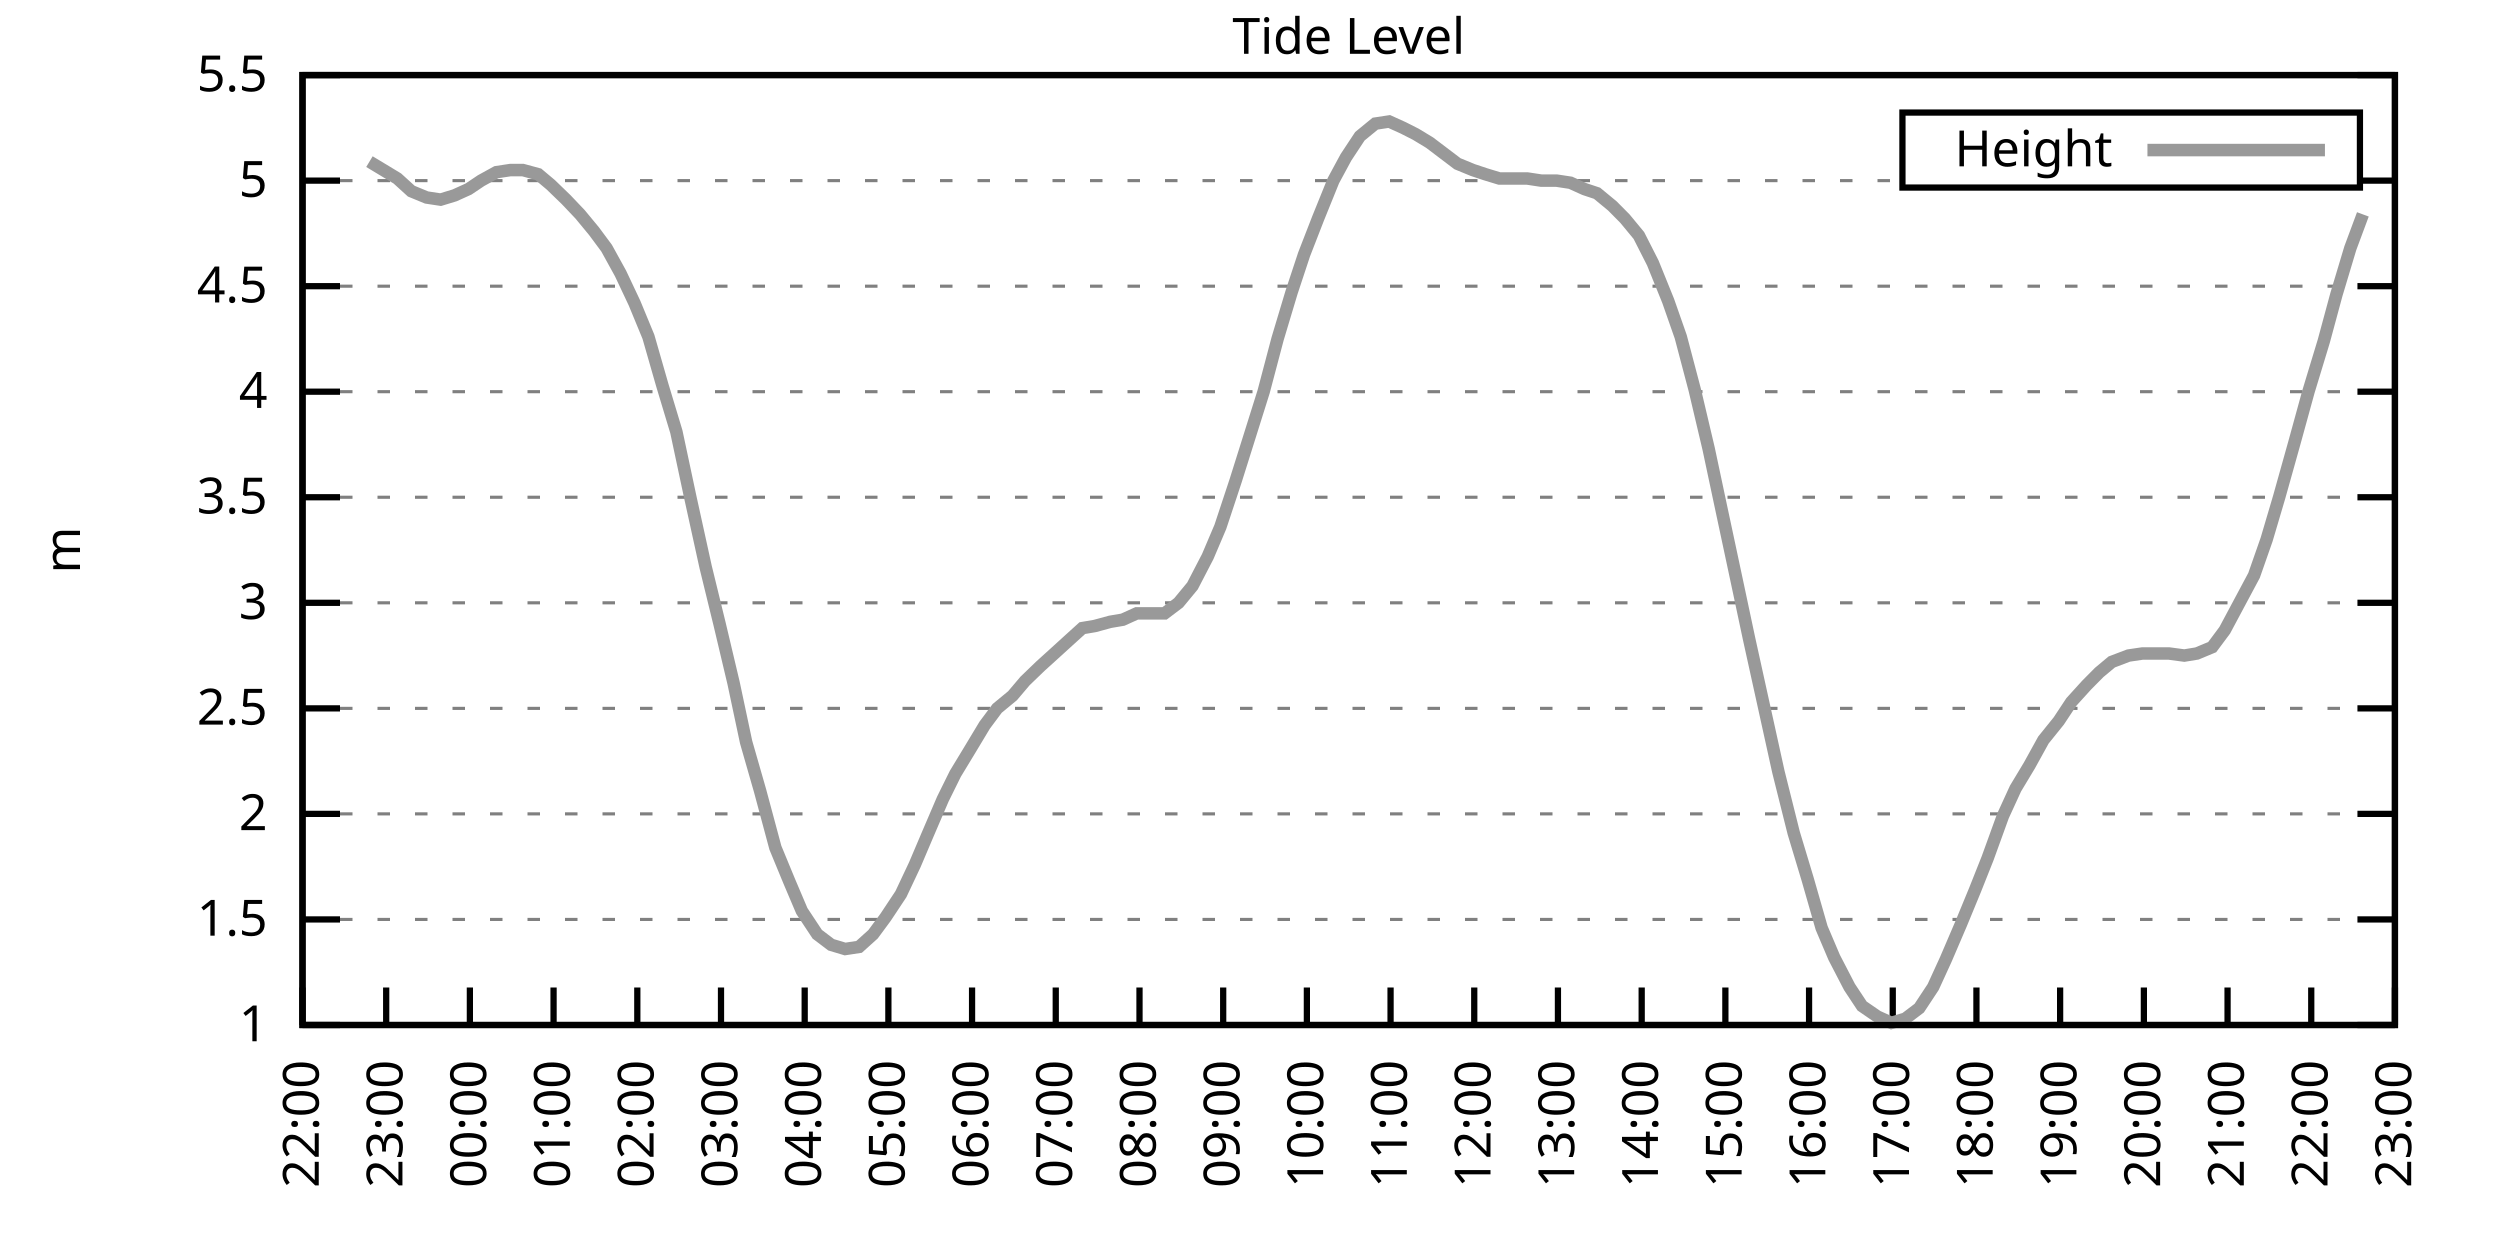
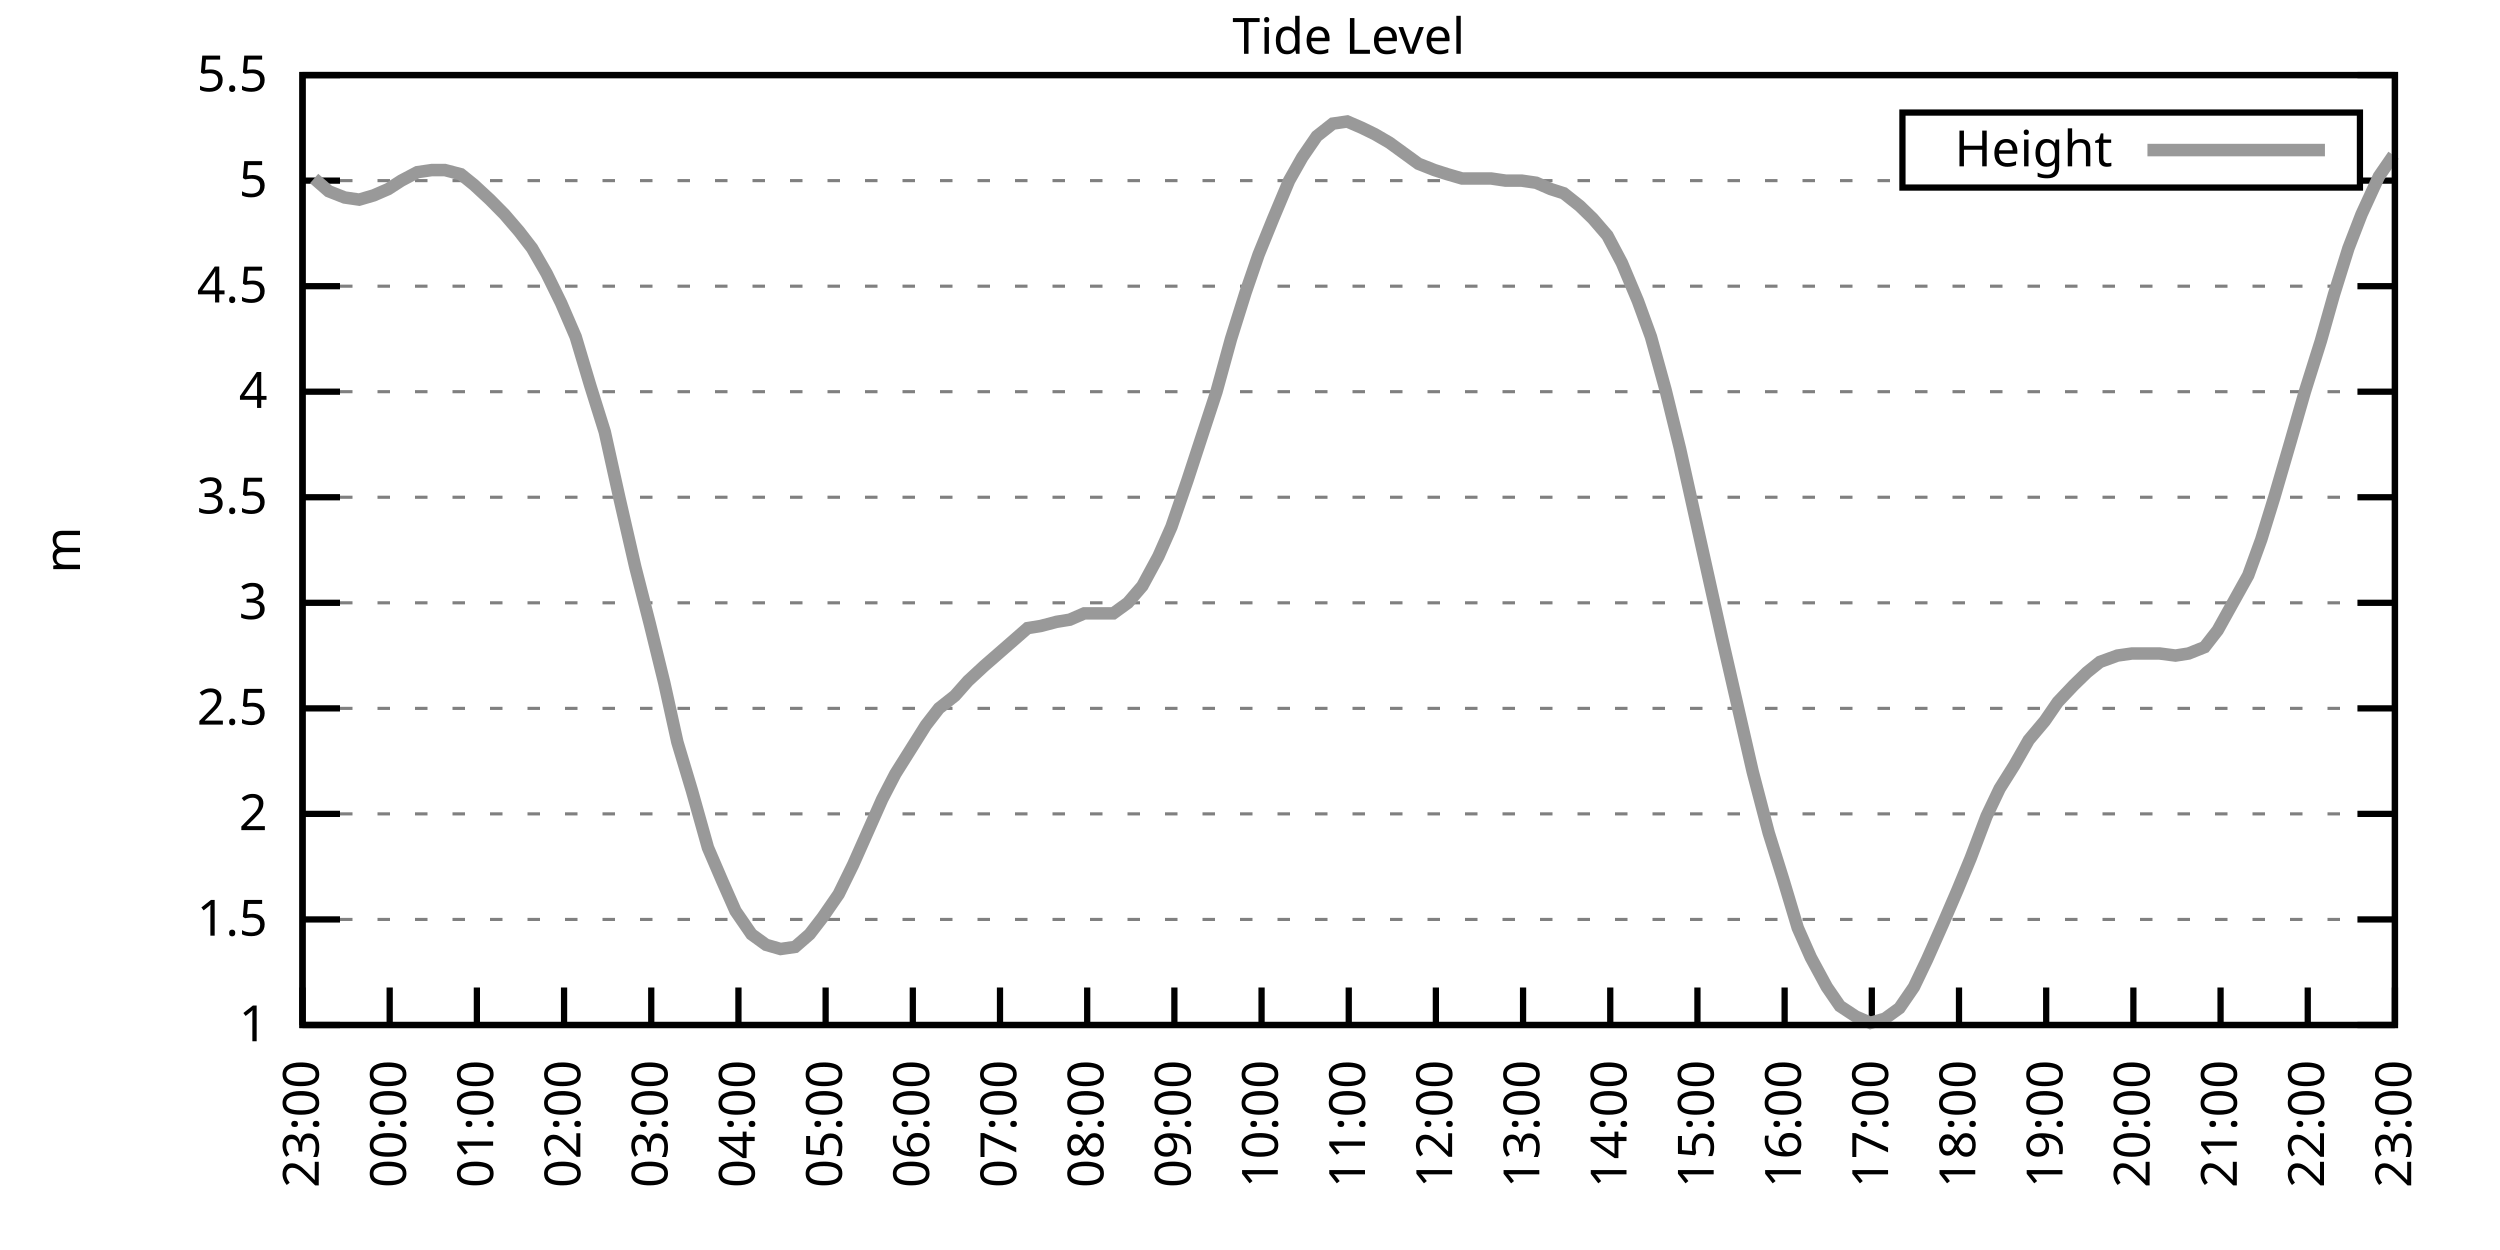
<svg xmlns="http://www.w3.org/2000/svg" xmlns:xlink="http://www.w3.org/1999/xlink" width="400" height="200" viewBox="0 0 400 200">
  <g id="gnuplot_canvas">
    <rect x="0" y="0" width="400" height="200" fill="none" />
    <defs>
      <circle id="gpDot" r="0.5" stroke-width="0.5" stroke="currentColor" />
      <path id="gpPt0" stroke-width="0.333" stroke="currentColor" d="M-1,0 h2 M0,-1 v2" />
      <path id="gpPt1" stroke-width="0.333" stroke="currentColor" d="M-1,-1 L1,1 M1,-1 L-1,1" />
      <path id="gpPt2" stroke-width="0.333" stroke="currentColor" d="M-1,0 L1,0 M0,-1 L0,1 M-1,-1 L1,1 M-1,1 L1,-1" />
      <rect id="gpPt3" stroke-width="0.333" stroke="currentColor" x="-1" y="-1" width="2" height="2" />
      <rect id="gpPt4" stroke-width="0.333" stroke="currentColor" fill="currentColor" x="-1" y="-1" width="2" height="2" />
      <circle id="gpPt5" stroke-width="0.333" stroke="currentColor" cx="0" cy="0" r="1" />
      <use xlink:href="#gpPt5" id="gpPt6" fill="currentColor" stroke="none" />
      <path id="gpPt7" stroke-width="0.333" stroke="currentColor" d="M0,-1.33 L-1.33,0.67 L1.33,0.67 z" />
      <use xlink:href="#gpPt7" id="gpPt8" fill="currentColor" stroke="none" />
      <use xlink:href="#gpPt7" id="gpPt9" stroke="currentColor" transform="rotate(180)" />
      <use xlink:href="#gpPt9" id="gpPt10" fill="currentColor" stroke="none" />
      <use xlink:href="#gpPt3" id="gpPt11" stroke="currentColor" transform="rotate(45)" />
      <use xlink:href="#gpPt11" id="gpPt12" fill="currentColor" stroke="none" />
      <path id="gpPt13" stroke-width="0.333" stroke="currentColor" d="M0,1.330 L1.265,0.411 L0.782,-1.067 L-0.782,-1.076 L-1.265,0.411 z" />
      <use xlink:href="#gpPt13" id="gpPt14" fill="currentColor" stroke="none" />
      <filter id="textbox" filterUnits="objectBoundingBox" x="0" y="0" height="1" width="1">
        <feFlood flood-color="white" flood-opacity="1" result="bgnd" />
        <feComposite in="SourceGraphic" in2="bgnd" operator="atop" />
      </filter>
      <filter id="greybox" filterUnits="objectBoundingBox" x="0" y="0" height="1" width="1">
        <feFlood flood-color="lightgrey" flood-opacity="1" result="grey" />
        <feComposite in="SourceGraphic" in2="grey" operator="atop" />
      </filter>
    </defs>
    <g fill="none" color="white" stroke="currentColor" stroke-width="1.00" stroke-linecap="butt" stroke-linejoin="miter">
</g>
    <g fill="none" color="black" stroke="currentColor" stroke-width="1.00" stroke-linecap="butt" stroke-linejoin="miter">
      <g stroke="none" shape-rendering="crispEdges">
        <polygon fill="rgb(255, 255, 255)" points="48.40,164.00 383.18,164.00 383.18,12.02 48.40,12.02 " />
      </g>
    </g>
    <g fill="none" color="black" stroke="currentColor" stroke-width="1.00" stroke-linecap="butt" stroke-linejoin="miter">
</g>
    <g fill="none" color="black" stroke="black" stroke-width="0.50" stroke-linecap="butt" stroke-linejoin="miter">
</g>
    <g fill="none" color="gray" stroke="currentColor" stroke-width="0.50" stroke-linecap="butt" stroke-linejoin="miter">
      <path stroke="gray" stroke-dasharray="2,4" class="gridline" d="M48.40,164.00 L383.19,164.00  " />
    </g>
    <g fill="none" color="gray" stroke="gray" stroke-width="1.00" stroke-linecap="butt" stroke-linejoin="miter">
</g>
    <g fill="none" color="black" stroke="currentColor" stroke-width="1.00" stroke-linecap="butt" stroke-linejoin="miter">
      <path stroke="black" d="M48.40,164.00 L54.40,164.00 M383.19,164.00 L377.19,164.00  " />
      <g transform="translate(42.80,166.60)" stroke="none" fill="black" font-family="Sans" font-size="8.00" text-anchor="end">
        <text>
          <tspan font-family="Sans"> 1</tspan>
        </text>
      </g>
    </g>
    <g fill="none" color="black" stroke="currentColor" stroke-width="1.00" stroke-linecap="butt" stroke-linejoin="miter">
</g>
    <g fill="none" color="black" stroke="black" stroke-width="0.50" stroke-linecap="butt" stroke-linejoin="miter">
</g>
    <g fill="none" color="gray" stroke="currentColor" stroke-width="0.50" stroke-linecap="butt" stroke-linejoin="miter">
      <path stroke="gray" stroke-dasharray="2,4" class="gridline" d="M48.40,147.11 L383.19,147.11  " />
    </g>
    <g fill="none" color="gray" stroke="gray" stroke-width="1.00" stroke-linecap="butt" stroke-linejoin="miter">
</g>
    <g fill="none" color="black" stroke="currentColor" stroke-width="1.00" stroke-linecap="butt" stroke-linejoin="miter">
      <path stroke="black" d="M48.40,147.11 L54.40,147.11 M383.19,147.11 L377.19,147.11  " />
      <g transform="translate(42.80,149.71)" stroke="none" fill="black" font-family="Sans" font-size="8.00" text-anchor="end">
        <text>
          <tspan font-family="Sans"> 1.5</tspan>
        </text>
      </g>
    </g>
    <g fill="none" color="black" stroke="currentColor" stroke-width="1.00" stroke-linecap="butt" stroke-linejoin="miter">
</g>
    <g fill="none" color="black" stroke="black" stroke-width="0.50" stroke-linecap="butt" stroke-linejoin="miter">
</g>
    <g fill="none" color="gray" stroke="currentColor" stroke-width="0.50" stroke-linecap="butt" stroke-linejoin="miter">
      <path stroke="gray" stroke-dasharray="2,4" class="gridline" d="M48.40,130.22 L383.19,130.22  " />
    </g>
    <g fill="none" color="gray" stroke="gray" stroke-width="1.00" stroke-linecap="butt" stroke-linejoin="miter">
</g>
    <g fill="none" color="black" stroke="currentColor" stroke-width="1.00" stroke-linecap="butt" stroke-linejoin="miter">
      <path stroke="black" d="M48.40,130.22 L54.40,130.22 M383.19,130.22 L377.19,130.22  " />
      <g transform="translate(42.80,132.82)" stroke="none" fill="black" font-family="Sans" font-size="8.00" text-anchor="end">
        <text>
          <tspan font-family="Sans"> 2</tspan>
        </text>
      </g>
    </g>
    <g fill="none" color="black" stroke="currentColor" stroke-width="1.00" stroke-linecap="butt" stroke-linejoin="miter">
</g>
    <g fill="none" color="black" stroke="black" stroke-width="0.50" stroke-linecap="butt" stroke-linejoin="miter">
</g>
    <g fill="none" color="gray" stroke="currentColor" stroke-width="0.50" stroke-linecap="butt" stroke-linejoin="miter">
      <path stroke="gray" stroke-dasharray="2,4" class="gridline" d="M48.40,113.34 L383.19,113.34  " />
    </g>
    <g fill="none" color="gray" stroke="gray" stroke-width="1.00" stroke-linecap="butt" stroke-linejoin="miter">
</g>
    <g fill="none" color="black" stroke="currentColor" stroke-width="1.00" stroke-linecap="butt" stroke-linejoin="miter">
      <path stroke="black" d="M48.40,113.34 L54.40,113.34 M383.19,113.34 L377.19,113.34  " />
      <g transform="translate(42.80,115.94)" stroke="none" fill="black" font-family="Sans" font-size="8.00" text-anchor="end">
        <text>
          <tspan font-family="Sans"> 2.5</tspan>
        </text>
      </g>
    </g>
    <g fill="none" color="black" stroke="currentColor" stroke-width="1.00" stroke-linecap="butt" stroke-linejoin="miter">
</g>
    <g fill="none" color="black" stroke="black" stroke-width="0.50" stroke-linecap="butt" stroke-linejoin="miter">
</g>
    <g fill="none" color="gray" stroke="currentColor" stroke-width="0.50" stroke-linecap="butt" stroke-linejoin="miter">
      <path stroke="gray" stroke-dasharray="2,4" class="gridline" d="M48.40,96.45 L383.19,96.45  " />
    </g>
    <g fill="none" color="gray" stroke="gray" stroke-width="1.00" stroke-linecap="butt" stroke-linejoin="miter">
</g>
    <g fill="none" color="black" stroke="currentColor" stroke-width="1.00" stroke-linecap="butt" stroke-linejoin="miter">
      <path stroke="black" d="M48.40,96.45 L54.40,96.45 M383.19,96.45 L377.19,96.45  " />
      <g transform="translate(42.80,99.05)" stroke="none" fill="black" font-family="Sans" font-size="8.00" text-anchor="end">
        <text>
          <tspan font-family="Sans"> 3</tspan>
        </text>
      </g>
    </g>
    <g fill="none" color="black" stroke="currentColor" stroke-width="1.00" stroke-linecap="butt" stroke-linejoin="miter">
</g>
    <g fill="none" color="black" stroke="black" stroke-width="0.50" stroke-linecap="butt" stroke-linejoin="miter">
</g>
    <g fill="none" color="gray" stroke="currentColor" stroke-width="0.50" stroke-linecap="butt" stroke-linejoin="miter">
      <path stroke="gray" stroke-dasharray="2,4" class="gridline" d="M48.40,79.56 L383.19,79.56  " />
    </g>
    <g fill="none" color="gray" stroke="gray" stroke-width="1.00" stroke-linecap="butt" stroke-linejoin="miter">
</g>
    <g fill="none" color="black" stroke="currentColor" stroke-width="1.00" stroke-linecap="butt" stroke-linejoin="miter">
      <path stroke="black" d="M48.40,79.56 L54.40,79.56 M383.19,79.56 L377.19,79.56  " />
      <g transform="translate(42.80,82.16)" stroke="none" fill="black" font-family="Sans" font-size="8.00" text-anchor="end">
        <text>
          <tspan font-family="Sans"> 3.5</tspan>
        </text>
      </g>
    </g>
    <g fill="none" color="black" stroke="currentColor" stroke-width="1.00" stroke-linecap="butt" stroke-linejoin="miter">
</g>
    <g fill="none" color="black" stroke="black" stroke-width="0.50" stroke-linecap="butt" stroke-linejoin="miter">
</g>
    <g fill="none" color="gray" stroke="currentColor" stroke-width="0.50" stroke-linecap="butt" stroke-linejoin="miter">
      <path stroke="gray" stroke-dasharray="2,4" class="gridline" d="M48.40,62.67 L383.19,62.67  " />
    </g>
    <g fill="none" color="gray" stroke="gray" stroke-width="1.00" stroke-linecap="butt" stroke-linejoin="miter">
</g>
    <g fill="none" color="black" stroke="currentColor" stroke-width="1.00" stroke-linecap="butt" stroke-linejoin="miter">
      <path stroke="black" d="M48.40,62.67 L54.40,62.67 M383.19,62.67 L377.19,62.67  " />
      <g transform="translate(42.80,65.27)" stroke="none" fill="black" font-family="Sans" font-size="8.00" text-anchor="end">
        <text>
          <tspan font-family="Sans"> 4</tspan>
        </text>
      </g>
    </g>
    <g fill="none" color="black" stroke="currentColor" stroke-width="1.00" stroke-linecap="butt" stroke-linejoin="miter">
</g>
    <g fill="none" color="black" stroke="black" stroke-width="0.50" stroke-linecap="butt" stroke-linejoin="miter">
</g>
    <g fill="none" color="gray" stroke="currentColor" stroke-width="0.50" stroke-linecap="butt" stroke-linejoin="miter">
      <path stroke="gray" stroke-dasharray="2,4" class="gridline" d="M48.40,45.79 L383.19,45.79  " />
    </g>
    <g fill="none" color="gray" stroke="gray" stroke-width="1.00" stroke-linecap="butt" stroke-linejoin="miter">
</g>
    <g fill="none" color="black" stroke="currentColor" stroke-width="1.00" stroke-linecap="butt" stroke-linejoin="miter">
      <path stroke="black" d="M48.40,45.79 L54.40,45.79 M383.19,45.79 L377.19,45.79  " />
      <g transform="translate(42.80,48.39)" stroke="none" fill="black" font-family="Sans" font-size="8.00" text-anchor="end">
        <text>
          <tspan font-family="Sans"> 4.5</tspan>
        </text>
      </g>
    </g>
    <g fill="none" color="black" stroke="currentColor" stroke-width="1.00" stroke-linecap="butt" stroke-linejoin="miter">
</g>
    <g fill="none" color="black" stroke="black" stroke-width="0.50" stroke-linecap="butt" stroke-linejoin="miter">
</g>
    <g fill="none" color="gray" stroke="currentColor" stroke-width="0.50" stroke-linecap="butt" stroke-linejoin="miter">
      <path stroke="gray" stroke-dasharray="2,4" class="gridline" d="M48.40,28.90 L304.39,28.90 M377.59,28.90 L383.19,28.90  " />
    </g>
    <g fill="none" color="gray" stroke="gray" stroke-width="1.00" stroke-linecap="butt" stroke-linejoin="miter">
</g>
    <g fill="none" color="black" stroke="currentColor" stroke-width="1.00" stroke-linecap="butt" stroke-linejoin="miter">
      <path stroke="black" d="M48.40,28.90 L54.40,28.90 M383.19,28.90 L377.19,28.90  " />
      <g transform="translate(42.80,31.50)" stroke="none" fill="black" font-family="Sans" font-size="8.00" text-anchor="end">
        <text>
          <tspan font-family="Sans"> 5</tspan>
        </text>
      </g>
    </g>
    <g fill="none" color="black" stroke="currentColor" stroke-width="1.00" stroke-linecap="butt" stroke-linejoin="miter">
</g>
    <g fill="none" color="black" stroke="black" stroke-width="0.50" stroke-linecap="butt" stroke-linejoin="miter">
</g>
    <g fill="none" color="gray" stroke="currentColor" stroke-width="0.50" stroke-linecap="butt" stroke-linejoin="miter">
      <path stroke="gray" stroke-dasharray="2,4" class="gridline" d="M48.40,12.01 L383.19,12.01  " />
    </g>
    <g fill="none" color="gray" stroke="gray" stroke-width="1.00" stroke-linecap="butt" stroke-linejoin="miter">
</g>
    <g fill="none" color="black" stroke="currentColor" stroke-width="1.00" stroke-linecap="butt" stroke-linejoin="miter">
      <path stroke="black" d="M48.40,12.01 L54.40,12.01 M383.19,12.01 L377.19,12.01  " />
      <g transform="translate(42.80,14.61)" stroke="none" fill="black" font-family="Sans" font-size="8.00" text-anchor="end">
        <text>
          <tspan font-family="Sans"> 5.5</tspan>
        </text>
      </g>
    </g>
    <g fill="none" color="black" stroke="currentColor" stroke-width="1.00" stroke-linecap="butt" stroke-linejoin="miter">
      <path stroke="black" d="M48.40,164.00 L48.40,158.00  " />
      <g transform="translate(51.00,169.60) rotate(270.00)" stroke="none" fill="black" font-family="Sans" font-size="8.00" text-anchor="end">
        <text>
-           <tspan font-family="Sans">22:00</tspan>
-         </text>
-       </g>
-     </g>
-     <g fill="none" color="black" stroke="currentColor" stroke-width="1.00" stroke-linecap="butt" stroke-linejoin="miter">
-       <path stroke="black" d="M61.79,164.00 L61.79,158.00  " />
-       <g transform="translate(64.39,169.60) rotate(270.00)" stroke="none" fill="black" font-family="Sans" font-size="8.00" text-anchor="end">
-         <text>
          <tspan font-family="Sans">23:00</tspan>
        </text>
      </g>
    </g>
    <g fill="none" color="black" stroke="currentColor" stroke-width="1.00" stroke-linecap="butt" stroke-linejoin="miter">
-       <path stroke="black" d="M75.18,164.00 L75.18,158.00  " />
-       <g transform="translate(77.78,169.60) rotate(270.00)" stroke="none" fill="black" font-family="Sans" font-size="8.00" text-anchor="end">
+       <path stroke="black" d="M62.35,164.00 L62.35,158.00  " />
+       <g transform="translate(64.95,169.60) rotate(270.00)" stroke="none" fill="black" font-family="Sans" font-size="8.00" text-anchor="end">
        <text>
          <tspan font-family="Sans">00:00</tspan>
        </text>
      </g>
    </g>
    <g fill="none" color="black" stroke="currentColor" stroke-width="1.00" stroke-linecap="butt" stroke-linejoin="miter">
-       <path stroke="black" d="M88.57,164.00 L88.57,158.00  " />
-       <g transform="translate(91.17,169.60) rotate(270.00)" stroke="none" fill="black" font-family="Sans" font-size="8.00" text-anchor="end">
+       <path stroke="black" d="M76.30,164.00 L76.30,158.00  " />
+       <g transform="translate(78.90,169.60) rotate(270.00)" stroke="none" fill="black" font-family="Sans" font-size="8.00" text-anchor="end">
        <text>
          <tspan font-family="Sans">01:00</tspan>
        </text>
      </g>
    </g>
    <g fill="none" color="black" stroke="currentColor" stroke-width="1.00" stroke-linecap="butt" stroke-linejoin="miter">
-       <path stroke="black" d="M101.97,164.00 L101.97,158.00  " />
-       <g transform="translate(104.57,169.60) rotate(270.00)" stroke="none" fill="black" font-family="Sans" font-size="8.00" text-anchor="end">
+       <path stroke="black" d="M90.25,164.00 L90.25,158.00  " />
+       <g transform="translate(92.85,169.60) rotate(270.00)" stroke="none" fill="black" font-family="Sans" font-size="8.00" text-anchor="end">
        <text>
          <tspan font-family="Sans">02:00</tspan>
        </text>
      </g>
    </g>
    <g fill="none" color="black" stroke="currentColor" stroke-width="1.00" stroke-linecap="butt" stroke-linejoin="miter">
-       <path stroke="black" d="M115.36,164.00 L115.36,158.00  " />
-       <g transform="translate(117.96,169.60) rotate(270.00)" stroke="none" fill="black" font-family="Sans" font-size="8.00" text-anchor="end">
+       <path stroke="black" d="M104.20,164.00 L104.20,158.00  " />
+       <g transform="translate(106.80,169.60) rotate(270.00)" stroke="none" fill="black" font-family="Sans" font-size="8.00" text-anchor="end">
        <text>
          <tspan font-family="Sans">03:00</tspan>
        </text>
      </g>
    </g>
    <g fill="none" color="black" stroke="currentColor" stroke-width="1.00" stroke-linecap="butt" stroke-linejoin="miter">
-       <path stroke="black" d="M128.75,164.00 L128.75,158.00  " />
-       <g transform="translate(131.35,169.60) rotate(270.00)" stroke="none" fill="black" font-family="Sans" font-size="8.00" text-anchor="end">
+       <path stroke="black" d="M118.15,164.00 L118.15,158.00  " />
+       <g transform="translate(120.75,169.60) rotate(270.00)" stroke="none" fill="black" font-family="Sans" font-size="8.00" text-anchor="end">
        <text>
          <tspan font-family="Sans">04:00</tspan>
        </text>
      </g>
    </g>
    <g fill="none" color="black" stroke="currentColor" stroke-width="1.00" stroke-linecap="butt" stroke-linejoin="miter">
-       <path stroke="black" d="M142.14,164.00 L142.14,158.00  " />
-       <g transform="translate(144.74,169.60) rotate(270.00)" stroke="none" fill="black" font-family="Sans" font-size="8.00" text-anchor="end">
+       <path stroke="black" d="M132.10,164.00 L132.10,158.00  " />
+       <g transform="translate(134.70,169.60) rotate(270.00)" stroke="none" fill="black" font-family="Sans" font-size="8.00" text-anchor="end">
        <text>
          <tspan font-family="Sans">05:00</tspan>
        </text>
      </g>
    </g>
    <g fill="none" color="black" stroke="currentColor" stroke-width="1.00" stroke-linecap="butt" stroke-linejoin="miter">
-       <path stroke="black" d="M155.53,164.00 L155.53,158.00  " />
-       <g transform="translate(158.13,169.60) rotate(270.00)" stroke="none" fill="black" font-family="Sans" font-size="8.00" text-anchor="end">
+       <path stroke="black" d="M146.05,164.00 L146.05,158.00  " />
+       <g transform="translate(148.65,169.60) rotate(270.00)" stroke="none" fill="black" font-family="Sans" font-size="8.00" text-anchor="end">
        <text>
          <tspan font-family="Sans">06:00</tspan>
        </text>
      </g>
    </g>
    <g fill="none" color="black" stroke="currentColor" stroke-width="1.00" stroke-linecap="butt" stroke-linejoin="miter">
-       <path stroke="black" d="M168.92,164.00 L168.92,158.00  " />
-       <g transform="translate(171.52,169.60) rotate(270.00)" stroke="none" fill="black" font-family="Sans" font-size="8.00" text-anchor="end">
+       <path stroke="black" d="M160.00,164.00 L160.00,158.00  " />
+       <g transform="translate(162.60,169.60) rotate(270.00)" stroke="none" fill="black" font-family="Sans" font-size="8.00" text-anchor="end">
        <text>
          <tspan font-family="Sans">07:00</tspan>
        </text>
      </g>
    </g>
    <g fill="none" color="black" stroke="currentColor" stroke-width="1.00" stroke-linecap="butt" stroke-linejoin="miter">
-       <path stroke="black" d="M182.32,164.00 L182.32,158.00  " />
-       <g transform="translate(184.92,169.60) rotate(270.00)" stroke="none" fill="black" font-family="Sans" font-size="8.00" text-anchor="end">
+       <path stroke="black" d="M173.95,164.00 L173.95,158.00  " />
+       <g transform="translate(176.55,169.60) rotate(270.00)" stroke="none" fill="black" font-family="Sans" font-size="8.00" text-anchor="end">
        <text>
          <tspan font-family="Sans">08:00</tspan>
        </text>
      </g>
    </g>
    <g fill="none" color="black" stroke="currentColor" stroke-width="1.00" stroke-linecap="butt" stroke-linejoin="miter">
-       <path stroke="black" d="M195.71,164.00 L195.71,158.00  " />
-       <g transform="translate(198.31,169.60) rotate(270.00)" stroke="none" fill="black" font-family="Sans" font-size="8.00" text-anchor="end">
+       <path stroke="black" d="M187.90,164.00 L187.90,158.00  " />
+       <g transform="translate(190.50,169.60) rotate(270.00)" stroke="none" fill="black" font-family="Sans" font-size="8.00" text-anchor="end">
        <text>
          <tspan font-family="Sans">09:00</tspan>
        </text>
      </g>
    </g>
    <g fill="none" color="black" stroke="currentColor" stroke-width="1.00" stroke-linecap="butt" stroke-linejoin="miter">
-       <path stroke="black" d="M209.10,164.00 L209.10,158.00  " />
-       <g transform="translate(211.70,169.60) rotate(270.00)" stroke="none" fill="black" font-family="Sans" font-size="8.00" text-anchor="end">
+       <path stroke="black" d="M201.85,164.00 L201.85,158.00  " />
+       <g transform="translate(204.45,169.60) rotate(270.00)" stroke="none" fill="black" font-family="Sans" font-size="8.00" text-anchor="end">
        <text>
          <tspan font-family="Sans">10:00</tspan>
        </text>
      </g>
    </g>
    <g fill="none" color="black" stroke="currentColor" stroke-width="1.00" stroke-linecap="butt" stroke-linejoin="miter">
-       <path stroke="black" d="M222.49,164.00 L222.49,158.00  " />
-       <g transform="translate(225.09,169.60) rotate(270.00)" stroke="none" fill="black" font-family="Sans" font-size="8.00" text-anchor="end">
+       <path stroke="black" d="M215.80,164.00 L215.80,158.00  " />
+       <g transform="translate(218.40,169.60) rotate(270.00)" stroke="none" fill="black" font-family="Sans" font-size="8.00" text-anchor="end">
        <text>
          <tspan font-family="Sans">11:00</tspan>
        </text>
      </g>
    </g>
    <g fill="none" color="black" stroke="currentColor" stroke-width="1.00" stroke-linecap="butt" stroke-linejoin="miter">
-       <path stroke="black" d="M235.88,164.00 L235.88,158.00  " />
-       <g transform="translate(238.48,169.60) rotate(270.00)" stroke="none" fill="black" font-family="Sans" font-size="8.00" text-anchor="end">
+       <path stroke="black" d="M229.74,164.00 L229.74,158.00  " />
+       <g transform="translate(232.34,169.60) rotate(270.00)" stroke="none" fill="black" font-family="Sans" font-size="8.00" text-anchor="end">
        <text>
          <tspan font-family="Sans">12:00</tspan>
        </text>
      </g>
    </g>
    <g fill="none" color="black" stroke="currentColor" stroke-width="1.00" stroke-linecap="butt" stroke-linejoin="miter">
-       <path stroke="black" d="M249.27,164.00 L249.27,158.00  " />
-       <g transform="translate(251.87,169.60) rotate(270.00)" stroke="none" fill="black" font-family="Sans" font-size="8.00" text-anchor="end">
+       <path stroke="black" d="M243.69,164.00 L243.69,158.00  " />
+       <g transform="translate(246.29,169.60) rotate(270.00)" stroke="none" fill="black" font-family="Sans" font-size="8.00" text-anchor="end">
        <text>
          <tspan font-family="Sans">13:00</tspan>
        </text>
      </g>
    </g>
    <g fill="none" color="black" stroke="currentColor" stroke-width="1.00" stroke-linecap="butt" stroke-linejoin="miter">
-       <path stroke="black" d="M262.67,164.00 L262.67,158.00  " />
-       <g transform="translate(265.27,169.60) rotate(270.00)" stroke="none" fill="black" font-family="Sans" font-size="8.00" text-anchor="end">
+       <path stroke="black" d="M257.64,164.00 L257.64,158.00  " />
+       <g transform="translate(260.24,169.60) rotate(270.00)" stroke="none" fill="black" font-family="Sans" font-size="8.00" text-anchor="end">
        <text>
          <tspan font-family="Sans">14:00</tspan>
        </text>
      </g>
    </g>
    <g fill="none" color="black" stroke="currentColor" stroke-width="1.00" stroke-linecap="butt" stroke-linejoin="miter">
-       <path stroke="black" d="M276.06,164.00 L276.06,158.00  " />
-       <g transform="translate(278.66,169.60) rotate(270.00)" stroke="none" fill="black" font-family="Sans" font-size="8.00" text-anchor="end">
+       <path stroke="black" d="M271.59,164.00 L271.59,158.00  " />
+       <g transform="translate(274.19,169.60) rotate(270.00)" stroke="none" fill="black" font-family="Sans" font-size="8.00" text-anchor="end">
        <text>
          <tspan font-family="Sans">15:00</tspan>
        </text>
      </g>
    </g>
    <g fill="none" color="black" stroke="currentColor" stroke-width="1.00" stroke-linecap="butt" stroke-linejoin="miter">
-       <path stroke="black" d="M289.45,164.00 L289.45,158.00  " />
-       <g transform="translate(292.05,169.60) rotate(270.00)" stroke="none" fill="black" font-family="Sans" font-size="8.00" text-anchor="end">
+       <path stroke="black" d="M285.54,164.00 L285.54,158.00  " />
+       <g transform="translate(288.14,169.60) rotate(270.00)" stroke="none" fill="black" font-family="Sans" font-size="8.00" text-anchor="end">
        <text>
          <tspan font-family="Sans">16:00</tspan>
        </text>
      </g>
    </g>
    <g fill="none" color="black" stroke="currentColor" stroke-width="1.00" stroke-linecap="butt" stroke-linejoin="miter">
-       <path stroke="black" d="M302.84,164.00 L302.84,158.00  " />
-       <g transform="translate(305.44,169.60) rotate(270.00)" stroke="none" fill="black" font-family="Sans" font-size="8.00" text-anchor="end">
+       <path stroke="black" d="M299.49,164.00 L299.49,158.00  " />
+       <g transform="translate(302.09,169.60) rotate(270.00)" stroke="none" fill="black" font-family="Sans" font-size="8.00" text-anchor="end">
        <text>
          <tspan font-family="Sans">17:00</tspan>
        </text>
      </g>
    </g>
    <g fill="none" color="black" stroke="currentColor" stroke-width="1.00" stroke-linecap="butt" stroke-linejoin="miter">
-       <path stroke="black" d="M316.23,164.00 L316.23,158.00  " />
-       <g transform="translate(318.83,169.60) rotate(270.00)" stroke="none" fill="black" font-family="Sans" font-size="8.00" text-anchor="end">
+       <path stroke="black" d="M313.44,164.00 L313.44,158.00  " />
+       <g transform="translate(316.04,169.60) rotate(270.00)" stroke="none" fill="black" font-family="Sans" font-size="8.00" text-anchor="end">
        <text>
          <tspan font-family="Sans">18:00</tspan>
        </text>
      </g>
    </g>
    <g fill="none" color="black" stroke="currentColor" stroke-width="1.00" stroke-linecap="butt" stroke-linejoin="miter">
-       <path stroke="black" d="M329.62,164.00 L329.62,158.00  " />
-       <g transform="translate(332.22,169.60) rotate(270.00)" stroke="none" fill="black" font-family="Sans" font-size="8.00" text-anchor="end">
+       <path stroke="black" d="M327.39,164.00 L327.39,158.00  " />
+       <g transform="translate(329.99,169.60) rotate(270.00)" stroke="none" fill="black" font-family="Sans" font-size="8.00" text-anchor="end">
        <text>
          <tspan font-family="Sans">19:00</tspan>
        </text>
      </g>
    </g>
    <g fill="none" color="black" stroke="currentColor" stroke-width="1.00" stroke-linecap="butt" stroke-linejoin="miter">
-       <path stroke="black" d="M343.02,164.00 L343.02,158.00  " />
-       <g transform="translate(345.62,169.60) rotate(270.00)" stroke="none" fill="black" font-family="Sans" font-size="8.00" text-anchor="end">
+       <path stroke="black" d="M341.34,164.00 L341.34,158.00  " />
+       <g transform="translate(343.94,169.60) rotate(270.00)" stroke="none" fill="black" font-family="Sans" font-size="8.00" text-anchor="end">
        <text>
          <tspan font-family="Sans">20:00</tspan>
        </text>
      </g>
    </g>
    <g fill="none" color="black" stroke="currentColor" stroke-width="1.00" stroke-linecap="butt" stroke-linejoin="miter">
-       <path stroke="black" d="M356.41,164.00 L356.41,158.00  " />
-       <g transform="translate(359.01,169.60) rotate(270.00)" stroke="none" fill="black" font-family="Sans" font-size="8.00" text-anchor="end">
+       <path stroke="black" d="M355.29,164.00 L355.29,158.00  " />
+       <g transform="translate(357.89,169.60) rotate(270.00)" stroke="none" fill="black" font-family="Sans" font-size="8.00" text-anchor="end">
        <text>
          <tspan font-family="Sans">21:00</tspan>
        </text>
      </g>
    </g>
    <g fill="none" color="black" stroke="currentColor" stroke-width="1.00" stroke-linecap="butt" stroke-linejoin="miter">
-       <path stroke="black" d="M369.80,164.00 L369.80,158.00  " />
-       <g transform="translate(372.40,169.60) rotate(270.00)" stroke="none" fill="black" font-family="Sans" font-size="8.00" text-anchor="end">
+       <path stroke="black" d="M369.24,164.00 L369.24,158.00  " />
+       <g transform="translate(371.84,169.60) rotate(270.00)" stroke="none" fill="black" font-family="Sans" font-size="8.00" text-anchor="end">
        <text>
          <tspan font-family="Sans">22:00</tspan>
        </text>
      </g>
    </g>
    <g fill="none" color="black" stroke="currentColor" stroke-width="1.00" stroke-linecap="butt" stroke-linejoin="miter">
      <path stroke="black" d="M383.19,164.00 L383.19,158.00  " />
      <g transform="translate(385.79,169.60) rotate(270.00)" stroke="none" fill="black" font-family="Sans" font-size="8.00" text-anchor="end">
        <text>
          <tspan font-family="Sans">23:00</tspan>
        </text>
      </g>
    </g>
    <g fill="none" color="black" stroke="currentColor" stroke-width="1.00" stroke-linecap="butt" stroke-linejoin="miter">
</g>
    <g fill="none" color="black" stroke="currentColor" stroke-width="1.00" stroke-linecap="butt" stroke-linejoin="miter">
      <path stroke="black" d="M48.40,12.01 L48.40,164.00 L383.19,164.00 L383.19,12.01 L48.40,12.01 Z  " />
    </g>
    <g fill="none" color="black" stroke="currentColor" stroke-width="1.00" stroke-linecap="butt" stroke-linejoin="miter">
</g>
    <g fill="none" color="black" stroke="currentColor" stroke-width="1.00" stroke-linecap="butt" stroke-linejoin="miter">
      <path stroke="black" d="M304.39,30.01 L304.39,18.01 L377.59,18.01 L377.59,30.01 L304.39,30.01 Z  " />
    </g>
    <g id="Tide_level_plot_1">
      <g fill="none" color="white" stroke="black" stroke-width="2.00" stroke-linecap="butt" stroke-linejoin="miter">
</g>
      <g fill="none" color="black" stroke="currentColor" stroke-width="2.00" stroke-linecap="butt" stroke-linejoin="miter">
        <g transform="translate(337.99,26.61)" stroke="none" fill="black" font-family="Sans" font-size="8.00" text-anchor="end">
          <text>
            <tspan font-family="Sans">Height</tspan>
          </text>
        </g>
      </g>
      <g fill="none" color="black" stroke="currentColor" stroke-width="2.00" stroke-linecap="butt" stroke-linejoin="miter">
-         <path stroke="rgb(153, 153, 153)" d="M343.59,24.01 L371.99,24.01 M59.11,25.86 L61.35,27.21 L63.58,28.56 L65.81,30.59 L68.26,31.60 L70.50,31.94   L72.73,31.26 L74.96,30.25 L76.97,28.90 L79.42,27.55 L81.66,27.21 L83.66,27.21 L86.12,27.88 L88.13,29.57   L90.58,31.94 L92.82,34.30 L95.05,37.00 L97.06,39.71 L99.29,43.76 L101.52,48.49 L103.75,53.89 L105.98,61.66   L108.22,69.09 L110.45,79.56 L112.90,90.71 L115.13,99.83 L117.37,109.28 L119.38,118.74 L121.61,126.51 L124.06,135.63   L126.29,141.03 L128.30,145.76 L130.76,149.48 L132.99,151.17 L135.22,151.84 L137.45,151.50 L139.69,149.48 L141.69,146.77   L144.15,143.06 L146.38,138.33 L148.39,133.60 L150.85,127.86 L152.85,123.81 L155.31,119.75 L157.54,116.04 L159.55,113.34   L162.01,111.31 L164.01,108.95 L166.47,106.58 L168.70,104.56 L170.93,102.53 L173.17,100.50 L175.17,100.16 L177.63,99.49   L179.64,99.15 L181.87,98.14 L184.10,98.14 L186.33,98.14 L188.57,96.45 L190.80,93.75 L193.25,89.02 L195.26,84.29   L197.72,76.86 L199.95,69.77 L202.18,62.67 L204.41,54.23 L206.64,46.80 L208.65,40.72 L210.88,34.98 L213.34,28.90   L215.35,25.18 L217.58,21.80 L220.04,19.78 L222.27,19.44 L224.50,20.45 L226.51,21.47 L228.74,22.82 L233.20,26.20   L235.66,27.21 L237.67,27.88 L239.90,28.56 L242.13,28.56 L244.36,28.56 L246.60,28.90 L249.05,28.90 L251.28,29.24   L253.51,30.25 L255.52,30.92 L257.98,32.95 L259.99,34.98 L262.22,37.68 L264.45,42.07 L266.91,48.15 L268.92,53.89   L271.15,62.34 L273.38,71.79 L275.39,81.25 L277.84,92.73 L279.85,102.19 L282.53,114.35 L284.54,123.47 L286.99,133.26   L289.23,140.69 L291.46,148.46 L293.47,153.19 L295.92,157.92 L297.93,160.96 L300.39,162.65 L302.62,163.66 L304.85,162.99   L307.08,161.30 L309.31,157.92 L311.32,153.53 L313.78,147.79 L316.01,142.38 L318.02,137.32 L320.47,130.56 L322.48,126.17   L324.71,122.46 L326.95,118.40 L329.40,115.36 L331.41,112.32 L333.86,109.62 L335.87,107.59 L337.88,105.91 L340.56,104.89   L342.79,104.56 L345.02,104.56 L347.03,104.56 L349.49,104.89 L351.50,104.56 L353.95,103.54 L355.96,100.84 L360.65,92.06   L362.66,86.32 L364.66,79.56 L367.12,70.78 L369.35,62.67 L371.81,54.57 L373.82,47.14 L376.05,39.71 L378.06,34.30    " />
+         <path stroke="rgb(153, 153, 153)" d="M343.59,24.01 L371.99,24.01 M50.26,28.56 L52.58,30.59 L55.14,31.60 L57.47,31.94 L59.79,31.26 L62.12,30.25   L64.21,28.90 L66.77,27.55 L69.09,27.21 L71.18,27.21 L73.74,27.88 L75.83,29.57 L78.39,31.94 L80.72,34.30   L83.04,37.00 L85.13,39.71 L87.46,43.76 L89.78,48.49 L92.11,53.89 L94.43,61.66 L96.76,69.09 L99.08,79.56   L101.64,90.71 L103.97,99.83 L106.29,109.28 L108.38,118.74 L110.71,126.51 L113.27,135.63 L115.59,141.03 L117.68,145.76   L120.24,149.48 L122.57,151.17 L124.89,151.84 L127.22,151.50 L129.54,149.48 L131.63,146.77 L134.19,143.06 L136.51,138.33   L138.61,133.60 L141.16,127.86 L143.26,123.81 L145.81,119.75 L148.14,116.04 L150.23,113.34 L152.79,111.31 L154.88,108.95   L157.44,106.58 L159.76,104.56 L162.09,102.53 L164.41,100.50 L166.51,100.16 L169.06,99.49 L171.16,99.15 L173.48,98.14   L175.81,98.14 L178.13,98.14 L180.46,96.45 L182.78,93.75 L185.34,89.02 L187.43,84.29 L189.99,76.86 L192.31,69.77   L194.64,62.67 L196.96,54.23 L199.29,46.80 L201.38,40.72 L203.71,34.98 L206.26,28.90 L208.36,25.18 L210.68,21.80   L213.24,19.78 L215.56,19.44 L217.89,20.45 L219.98,21.47 L222.30,22.82 L226.95,26.20 L229.51,27.21 L231.60,27.88   L233.93,28.56 L236.25,28.56 L238.58,28.56 L240.90,28.90 L243.46,28.90 L245.79,29.24 L248.11,30.25 L250.20,30.92   L252.76,32.95 L254.85,34.98 L257.18,37.68 L259.50,42.07 L262.06,48.15 L264.15,53.89 L266.48,62.34 L268.80,71.79   L270.90,81.25 L273.45,92.73 L275.55,102.19 L278.34,114.35 L280.43,123.47 L282.99,133.26 L285.31,140.69 L287.64,148.46   L289.73,153.19 L292.29,157.92 L294.38,160.96 L296.94,162.65 L299.26,163.66 L301.58,162.99 L303.91,161.30 L306.23,157.92   L308.33,153.53 L310.88,147.79 L313.21,142.38 L315.30,137.32 L317.86,130.56 L319.95,126.17 L322.28,122.46 L324.60,118.40   L327.16,115.36 L329.25,112.32 L331.81,109.62 L333.90,107.59 L335.99,105.91 L338.78,104.89 L341.11,104.56 L343.43,104.56   L345.53,104.56 L348.08,104.89 L350.18,104.56 L352.73,103.54 L354.83,100.84 L359.71,92.06 L361.80,86.32 L363.89,79.56   L366.45,70.78 L368.78,62.67 L371.33,54.57 L373.43,47.14 L375.75,39.71 L377.84,34.30 L380.63,28.22 L382.96,24.84    " />
      </g>
    </g>
    <g fill="none" color="black" stroke="currentColor" stroke-width="2.00" stroke-linecap="butt" stroke-linejoin="miter">
</g>
    <g fill="none" color="black" stroke="black" stroke-width="1.00" stroke-linecap="butt" stroke-linejoin="miter">
</g>
    <g fill="none" color="black" stroke="currentColor" stroke-width="1.00" stroke-linecap="butt" stroke-linejoin="miter">
      <path stroke="black" d="M48.40,12.01 L48.40,164.00 L383.19,164.00 L383.19,12.01 L48.40,12.01 Z  " />
      <g transform="translate(12.80,88.01) rotate(270.00)" stroke="none" fill="black" font-family="Sans" font-size="8.00" text-anchor="middle">
        <text>
          <tspan font-family="Sans">m</tspan>
        </text>
      </g>
    </g>
    <g fill="none" color="black" stroke="currentColor" stroke-width="1.00" stroke-linecap="butt" stroke-linejoin="miter">
</g>
    <g fill="none" color="black" stroke="currentColor" stroke-width="1.00" stroke-linecap="butt" stroke-linejoin="miter">
      <g transform="translate(215.79,8.61)" stroke="none" fill="black" font-family="Sans" font-size="8.00" text-anchor="middle">
        <text>
          <tspan font-family="Sans">Tide Level</tspan>
        </text>
      </g>
    </g>
    <g fill="none" color="black" stroke="currentColor" stroke-width="1.00" stroke-linecap="butt" stroke-linejoin="miter">
</g>
  </g>
</svg>
